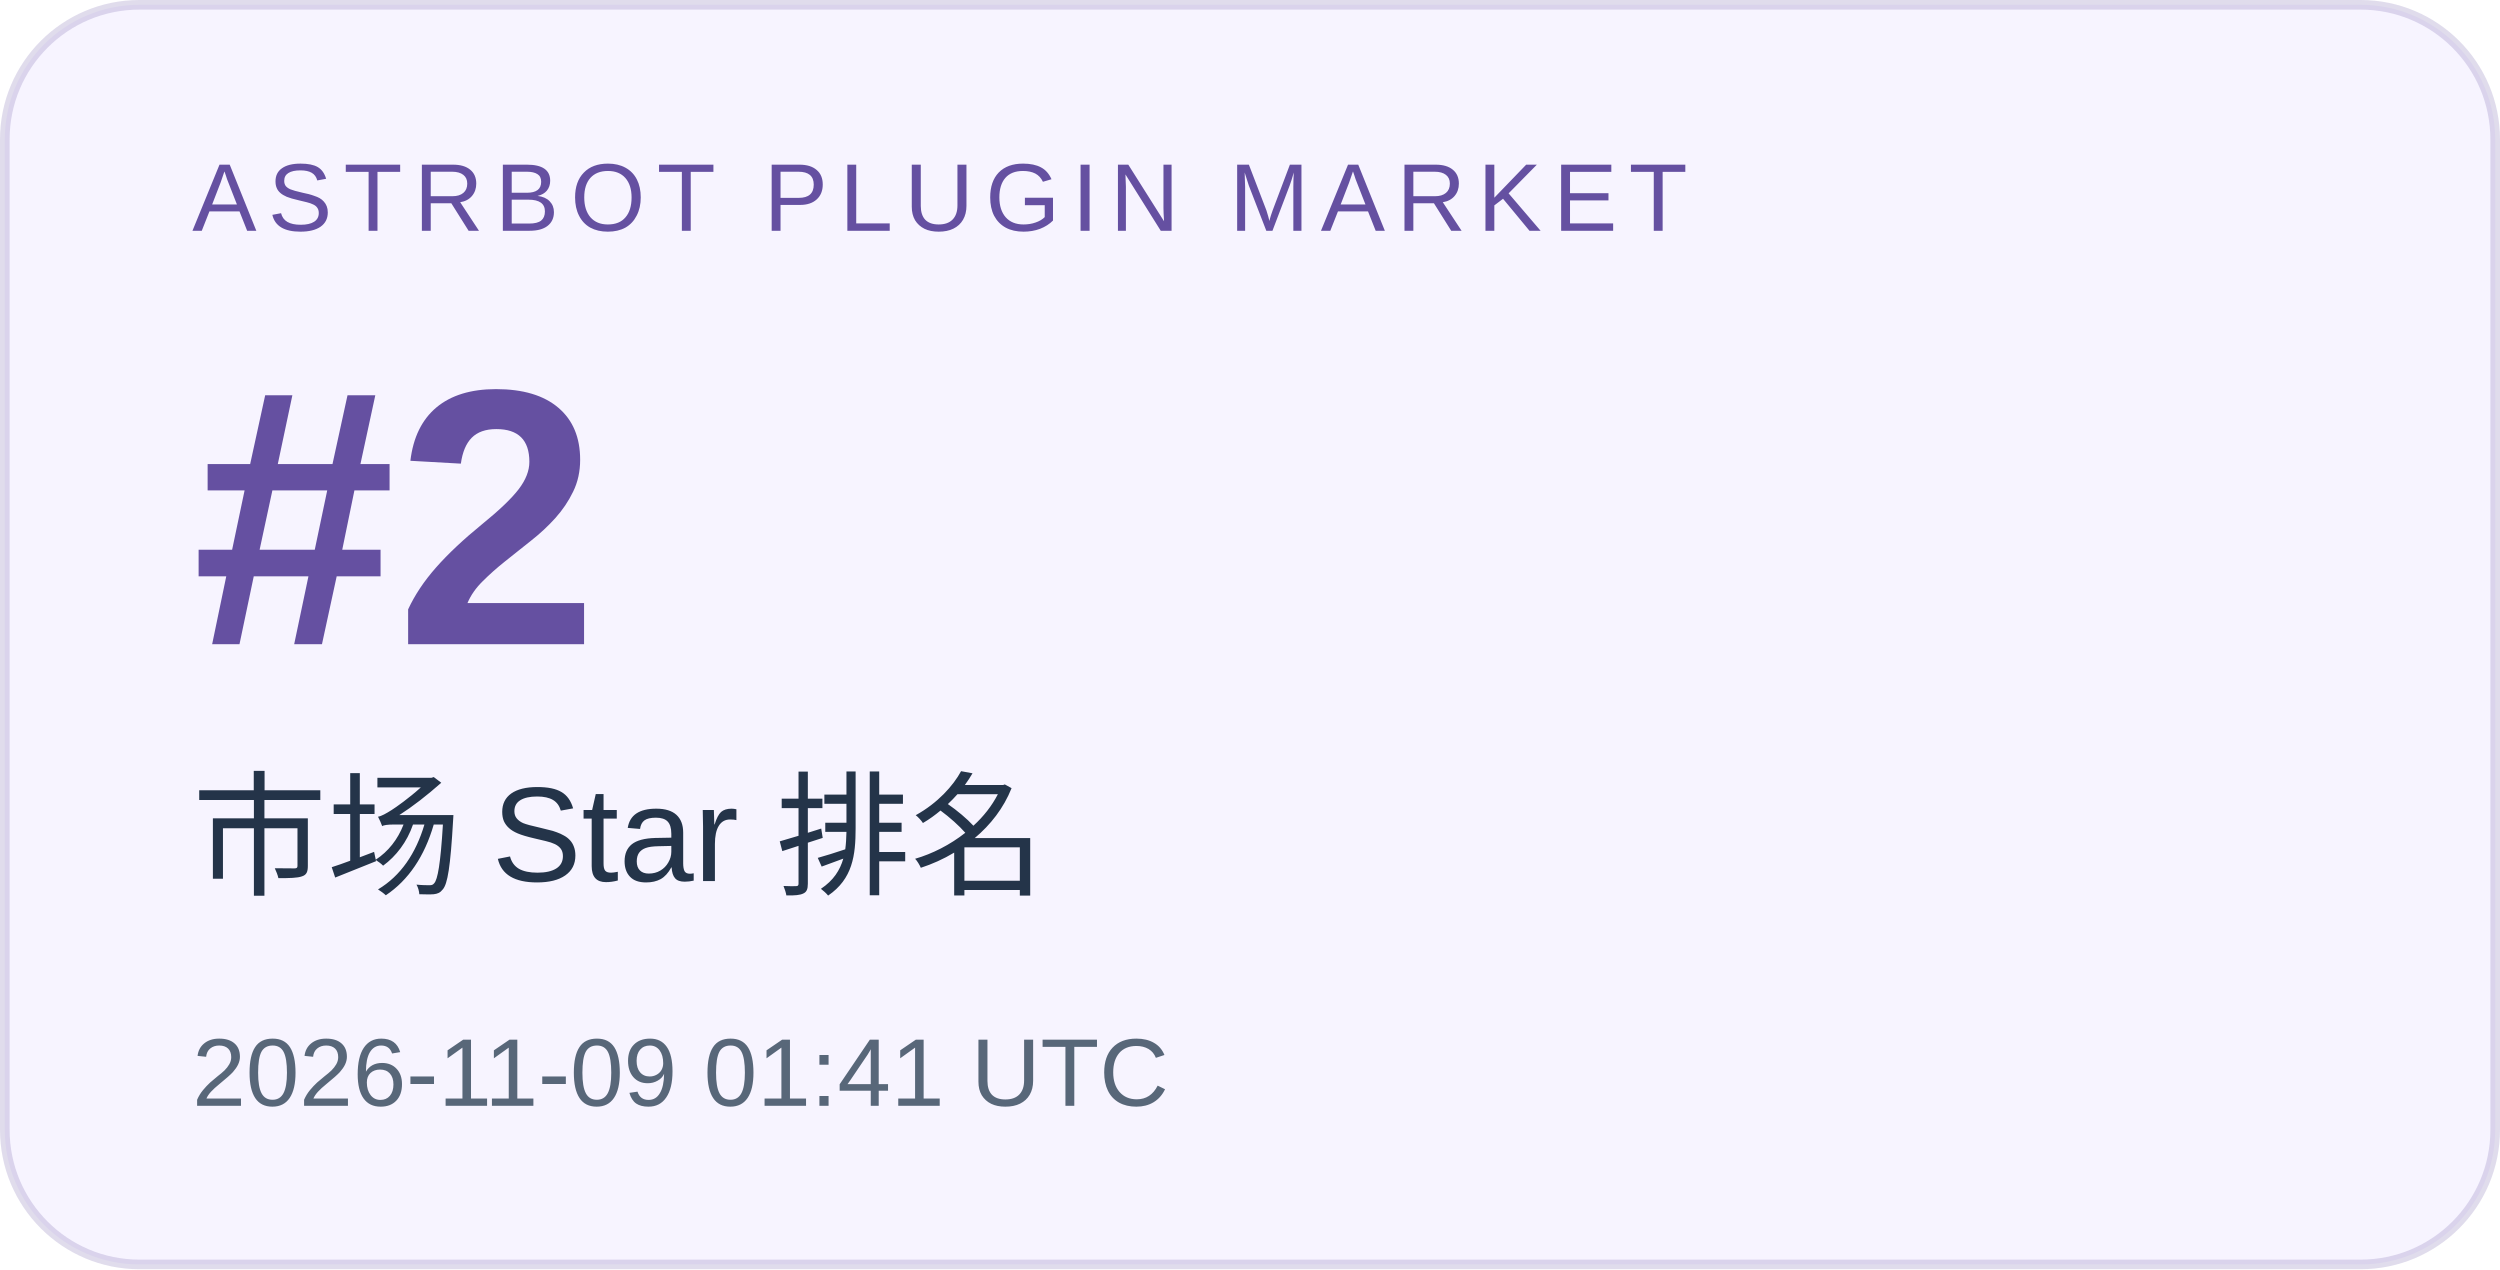
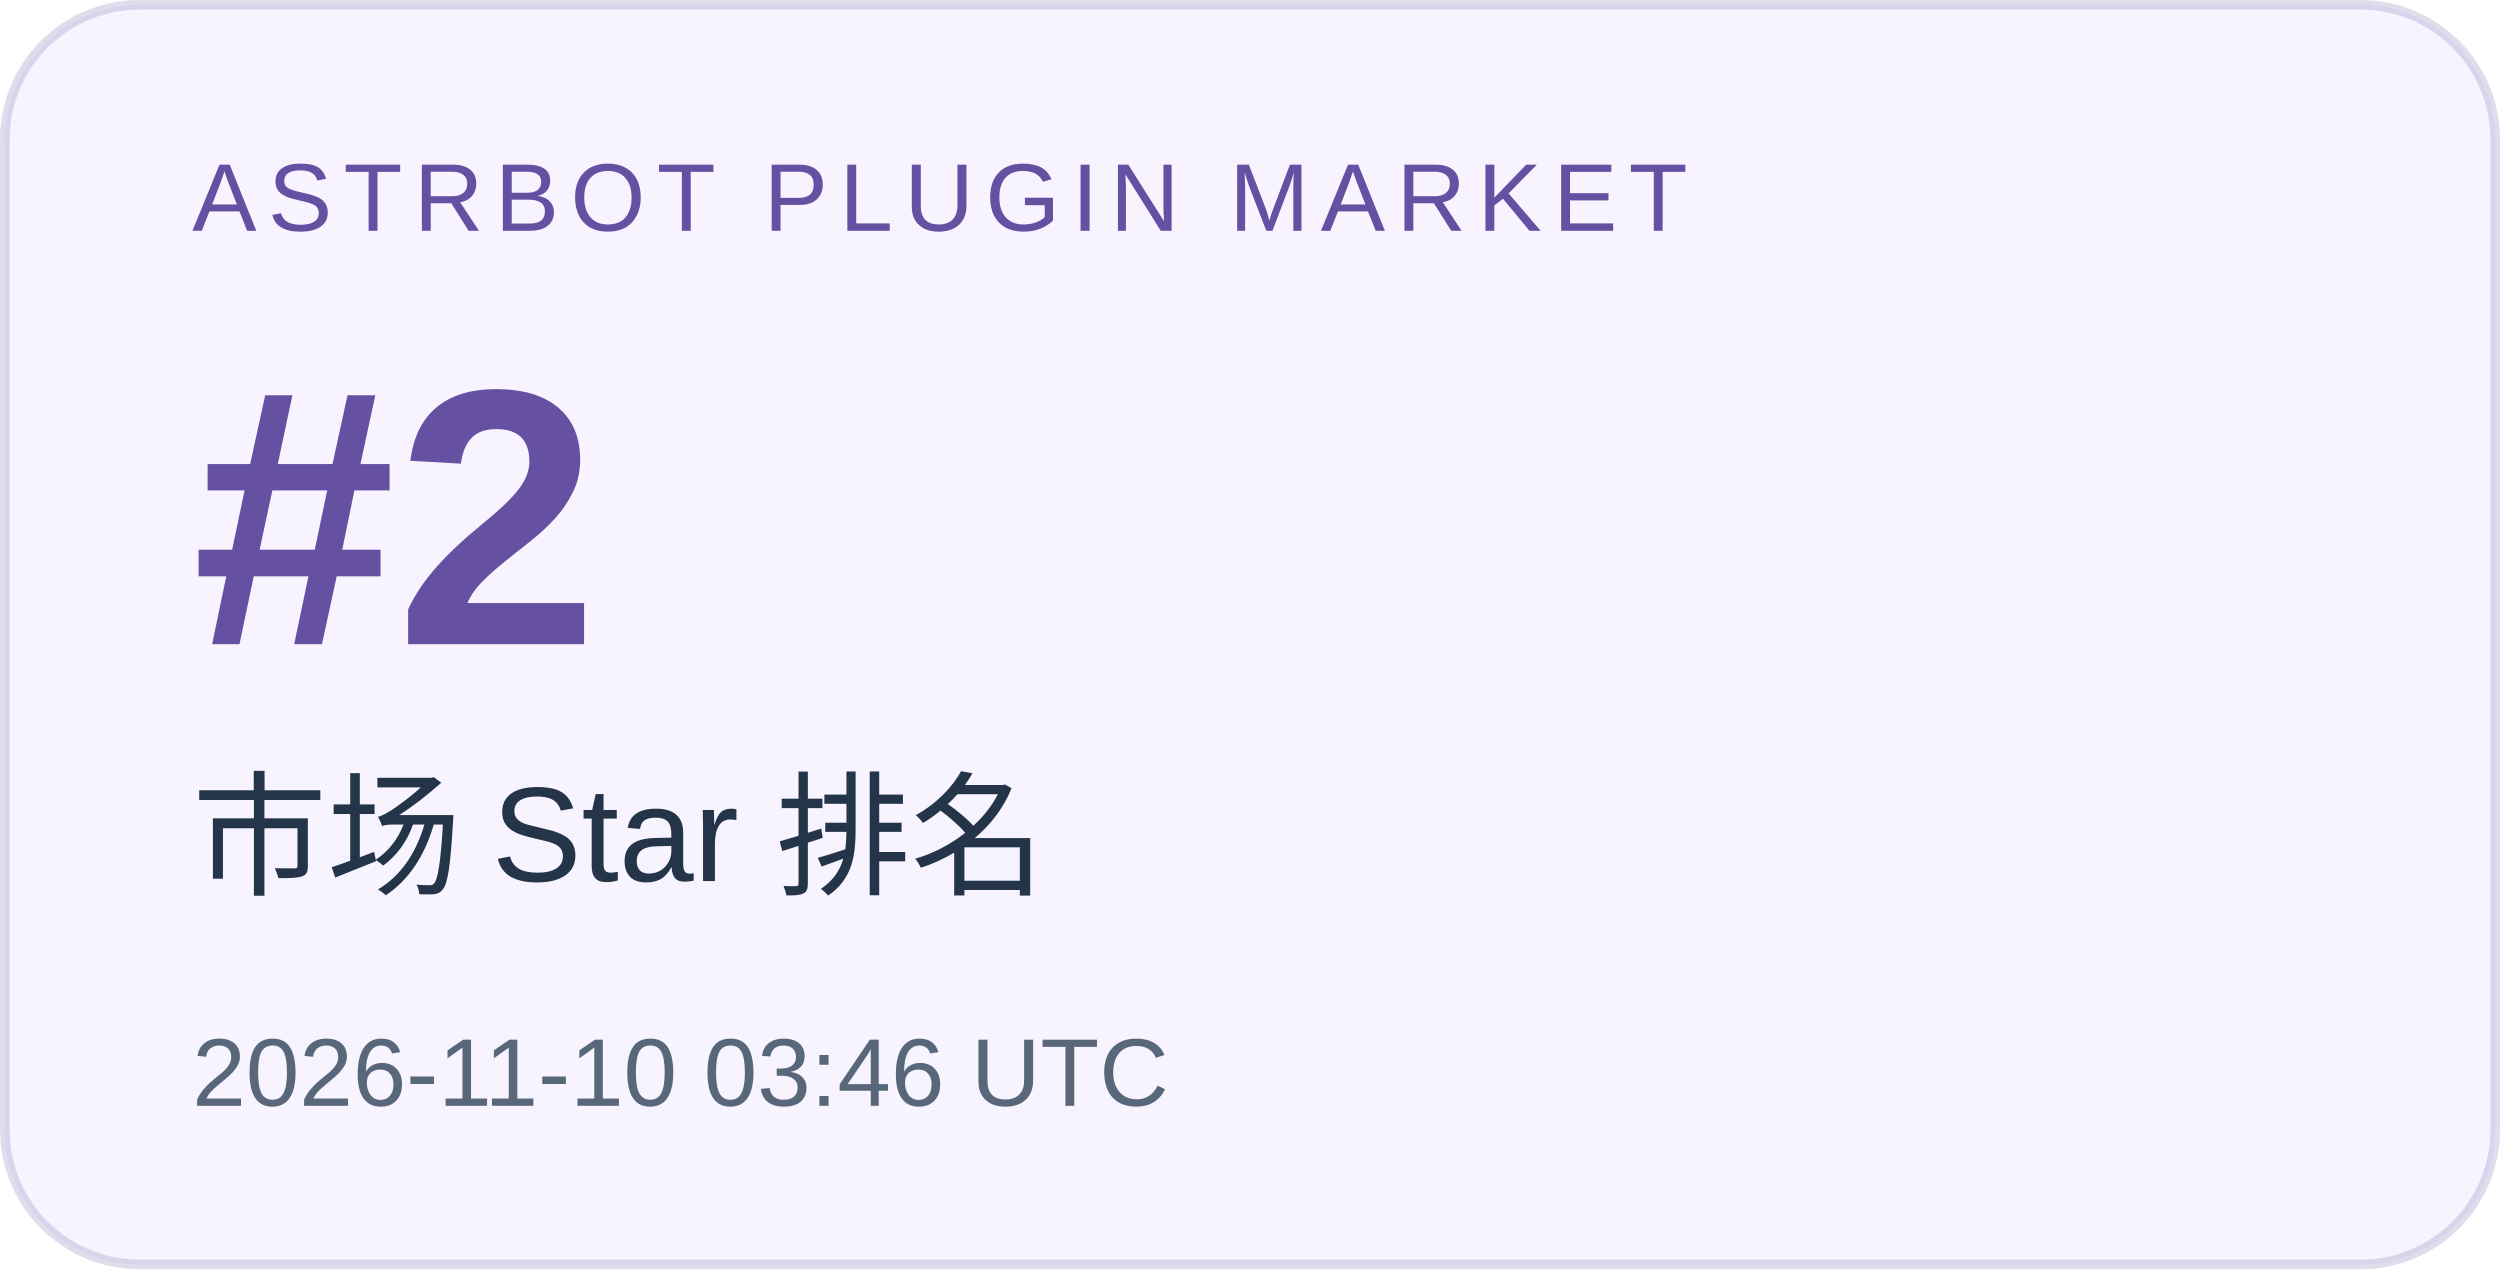
<svg xmlns="http://www.w3.org/2000/svg" width="260" height="132" viewBox="0 0 260 132" role="img" aria-labelledby="title desc">
  <rect x="0.5" y="0.5" width="259" height="131" rx="14" fill="#f7f4ff" stroke="#6550a1" stroke-opacity=".2" />
  <g font-family="Arial, Microsoft YaHei, sans-serif">
    <text x="20" y="24" font-size="10" letter-spacing="1.2" fill="#6550a1">ASTRBOT PLUGIN MARKET</text>
    <text x="20" y="67" font-size="38" font-weight="700" fill="#6550a1">#2</text>
    <text x="20" y="92" font-size="14" fill="#243449">市场 Star 排名</text>
-     <text x="20" y="115" font-size="10" fill="#586779">2026-11-09 01:41 UTC</text>
+     <text x="20" y="115" font-size="10" fill="#586779">2026-11-10 03:46 UTC</text>
  </g>
</svg>
